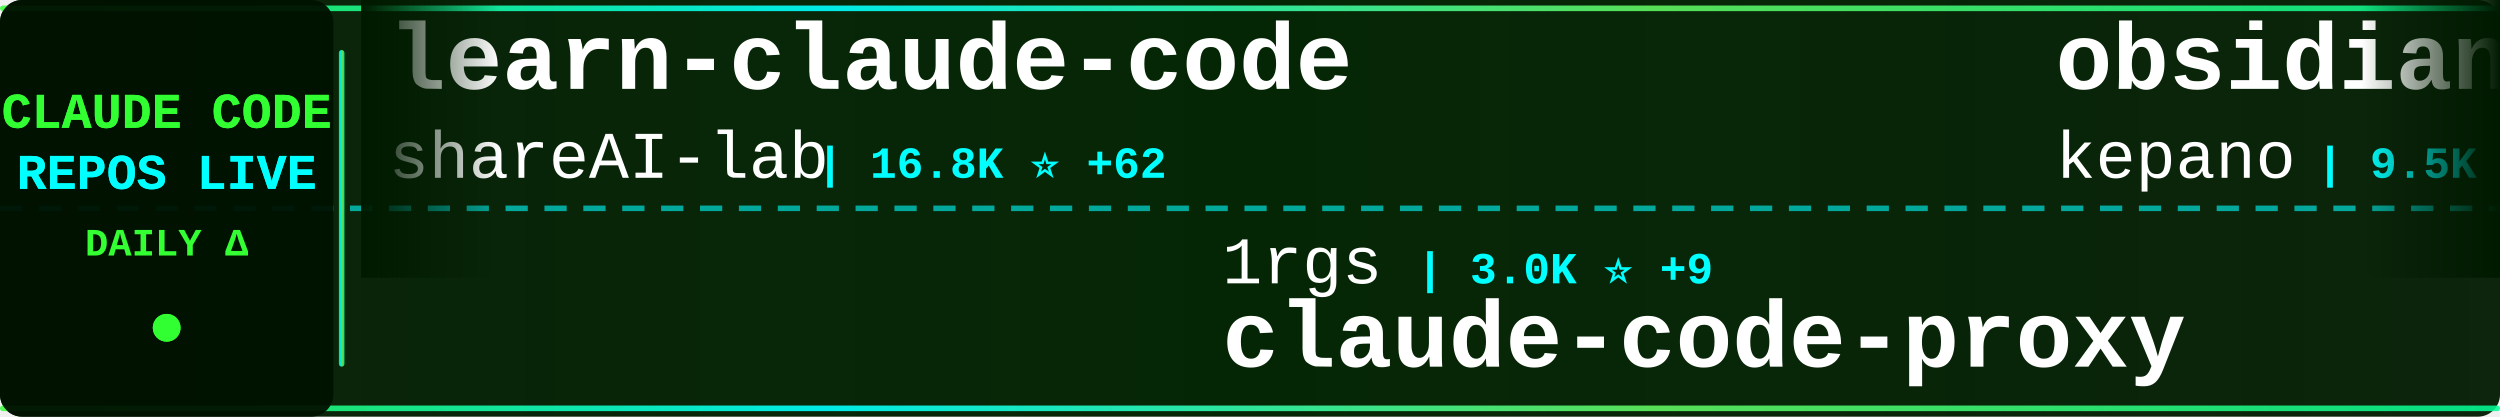
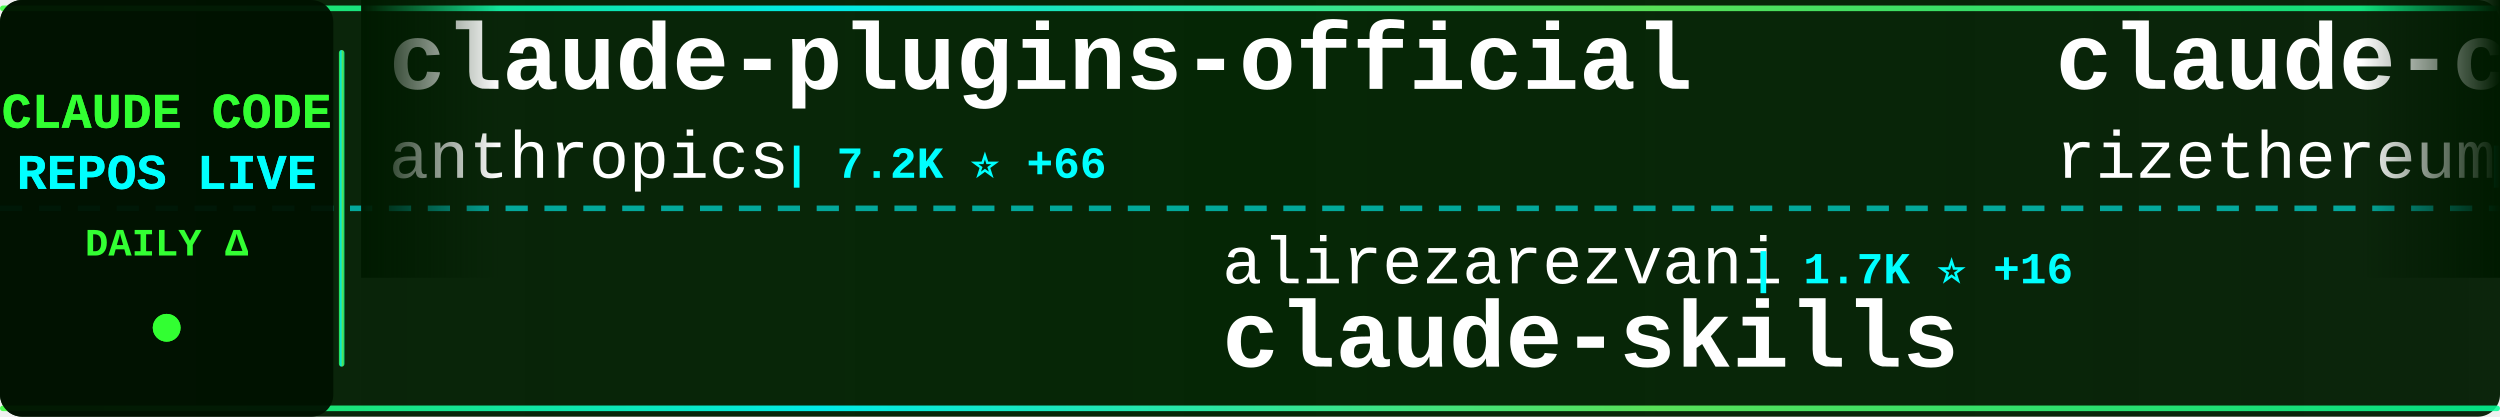
<svg xmlns="http://www.w3.org/2000/svg" width="900" height="150">
  <defs>
    <linearGradient id="tickerBg" x1="0%" y1="0%" x2="100%" y2="0%">
      <stop offset="0%" style="stop-color:#001a00;stop-opacity:0.95" />
      <stop offset="50%" style="stop-color:#002200;stop-opacity:0.98" />
      <stop offset="100%" style="stop-color:#001a00;stop-opacity:0.95" />
    </linearGradient>
    <linearGradient id="borderGrad" x1="0%" y1="0%" x2="100%" y2="0%">
      <stop offset="0%" style="stop-color:#33ff33;stop-opacity:0.85">
        <animate attributeName="stop-opacity" values="0.85;1;0.85" dur="2s" repeatCount="indefinite" />
      </stop>
      <stop offset="33%" style="stop-color:#00ffff;stop-opacity:0.9">
        <animate attributeName="stop-opacity" values="0.9;1;0.9" dur="2.2s" repeatCount="indefinite" />
      </stop>
      <stop offset="66%" style="stop-color:#66ff66;stop-opacity:0.85">
        <animate attributeName="stop-opacity" values="0.85;1;0.85" dur="1.8s" repeatCount="indefinite" />
      </stop>
      <stop offset="100%" style="stop-color:#00ff99;stop-opacity:0.85">
        <animate attributeName="stop-opacity" values="0.85;1;0.85" dur="2s" repeatCount="indefinite" />
      </stop>
    </linearGradient>
    <filter id="textGlow">
      <feGaussianBlur stdDeviation="0.1" result="coloredBlur" />
      <feMerge>
        <feMergeNode in="coloredBlur" />
        <feMergeNode in="SourceGraphic" />
      </feMerge>
    </filter>
    <filter id="metricGlow">
      <feGaussianBlur stdDeviation="0.2" result="coloredBlur" />
      <feMerge>
        <feMergeNode in="coloredBlur" />
        <feMergeNode in="SourceGraphic" />
      </feMerge>
    </filter>
    <linearGradient id="leftFade" x1="0%" y1="0%" x2="100%" y2="0%">
      <stop offset="0%" style="stop-color:#001a00;stop-opacity:1" />
      <stop offset="100%" style="stop-color:#001a00;stop-opacity:0" />
    </linearGradient>
    <linearGradient id="rightFade" x1="0%" y1="0%" x2="100%" y2="0%">
      <stop offset="0%" style="stop-color:#001a00;stop-opacity:0" />
      <stop offset="100%" style="stop-color:#001a00;stop-opacity:1" />
    </linearGradient>
  </defs>
  <rect width="900" height="150" fill="url(#tickerBg)" rx="8" />
  <rect x="0" y="2" width="900" height="2" fill="url(#borderGrad)" rx="1" />
  <rect x="0" y="146" width="900" height="2" fill="url(#borderGrad)" rx="1" />
  <line x1="0" y1="75" x2="900" y2="75" stroke="#00ffff" stroke-width="2" stroke-dasharray="8 6" opacity="0.6" />
  <rect x="0" y="0" width="120" height="150" fill="#001100" opacity="0.95" rx="8" />
  <text x="60" y="46" font-family="'Courier New', monospace" font-size="18" font-weight="bold" fill="#33ff33" text-anchor="middle" filter="url(#textGlow)">
    CLAUDE CODE
  </text>
  <text x="60" y="68" font-family="'Courier New', monospace" font-size="18" font-weight="bold" fill="#00ffff" text-anchor="middle" filter="url(#textGlow)">
    REPOS LIVE
  </text>
  <text x="60" y="92" font-family="'Courier New', monospace" font-size="14" font-weight="bold" fill="#33ff33" text-anchor="middle">
    DAILY Δ
  </text>
  <circle cx="60" cy="118" r="5" fill="#33ff33" filter="url(#metricGlow)">
    <animate attributeName="r" values="4;6;4" dur="1.5s" repeatCount="indefinite" />
    <animate attributeName="opacity" values="0.6;1;0.6" dur="1.5s" repeatCount="indefinite" />
  </circle>
  <rect x="122" y="18" width="2" height="114" fill="url(#borderGrad)" rx="1" />
  <clipPath id="tickerClip">
    <rect x="130" y="0" width="770" height="150" />
  </clipPath>
  <g clip-path="url(#tickerClip)">
    <g id="tickerItems">
      <animateTransform attributeName="transform" attributeType="XML" type="translate" from="0 0" to="-3000 0" dur="54s" repeatCount="indefinite" />
      <g transform="translate(0, 0)">
-         <text x="140" y="32" font-family="'Courier New', monospace" font-size="34" font-weight="bold" fill="#ffffff">learn-claude-code</text>
-         <text x="140" y="64" font-family="'Courier New', monospace" font-size="24" font-weight="normal" fill="#ffffff" opacity="1.0">shareAI-lab</text>
-         <text x="294" y="64" font-family="'Courier New', monospace" font-size="16" font-weight="bold" fill="#00ffff"> | 16.8K ⭐ +62</text>
+         <text x="140" y="32" font-family="'Courier New', monospace" font-size="34" font-weight="bold" fill="#ffffff">claude-plugins-official</text>
+         <text x="140" y="64" font-family="'Courier New', monospace" font-size="24" font-weight="normal" fill="#ffffff" opacity="1.0">anthropics</text>
+         <text x="282" y="64" font-family="'Courier New', monospace" font-size="16" font-weight="bold" fill="#00ffff"> | 7.2K ⭐ +66</text>
      </g>
      <g transform="translate(300, 0)">
-         <text x="140" y="102" font-family="'Courier New', monospace" font-size="24" font-weight="normal" fill="#ffffff" opacity="1.0">1rgs</text>
-         <text x="210" y="102" font-family="'Courier New', monospace" font-size="16" font-weight="bold" fill="#00ffff"> | 3.0K ⭐ +9</text>
-         <text x="140" y="132" font-family="'Courier New', monospace" font-size="34" font-weight="bold" fill="#ffffff">claude-code-proxy</text>
+         <text x="140" y="102" font-family="'Courier New', monospace" font-size="24" font-weight="normal" fill="#ffffff" opacity="1.0">alirezarezvani</text>
+         <text x="330" y="102" font-family="'Courier New', monospace" font-size="16" font-weight="bold" fill="#00ffff"> | 1.7K ⭐ +16</text>
+         <text x="140" y="132" font-family="'Courier New', monospace" font-size="34" font-weight="bold" fill="#ffffff">claude-skills</text>
      </g>
      <g transform="translate(600, 0)">
-         <text x="140" y="32" font-family="'Courier New', monospace" font-size="34" font-weight="bold" fill="#ffffff">obsidian-skills</text>
-         <text x="140" y="64" font-family="'Courier New', monospace" font-size="24" font-weight="normal" fill="#ffffff" opacity="1.0">kepano</text>
-         <text x="234" y="64" font-family="'Courier New', monospace" font-size="16" font-weight="bold" fill="#00ffff"> | 9.5K ⭐ +83</text>
+         <text x="140" y="32" font-family="'Courier New', monospace" font-size="34" font-weight="bold" fill="#ffffff">claude-code-requirements...</text>
+         <text x="140" y="64" font-family="'Courier New', monospace" font-size="24" font-weight="normal" fill="#ffffff" opacity="1.0">rizethereum</text>
+         <text x="294" y="64" font-family="'Courier New', monospace" font-size="16" font-weight="bold" fill="#00ffff"> | 1.7K ⭐</text>
      </g>
      <g transform="translate(900, 0)">
-         <text x="140" y="102" font-family="'Courier New', monospace" font-size="24" font-weight="normal" fill="#ffffff" opacity="1.0">catlog22</text>
-         <text x="258" y="102" font-family="'Courier New', monospace" font-size="16" font-weight="bold" fill="#00ffff"> | 1.3K ⭐ +7</text>
-         <text x="140" y="132" font-family="'Courier New', monospace" font-size="34" font-weight="bold" fill="#ffffff">Claude-Code-Workflow</text>
+         <text x="140" y="102" font-family="'Courier New', monospace" font-size="24" font-weight="normal" fill="#ffffff" opacity="1.0">jeremylongshore</text>
+         <text x="342" y="102" font-family="'Courier New', monospace" font-size="16" font-weight="bold" fill="#00ffff"> | 1.3K ⭐ +11</text>
+         <text x="140" y="132" font-family="'Courier New', monospace" font-size="34" font-weight="bold" fill="#ffffff">claude-code-plugins-plus...</text>
      </g>
      <g transform="translate(1200, 0)">
-         <text x="140" y="32" font-family="'Courier New', monospace" font-size="34" font-weight="bold" fill="#ffffff">CLIProxyAPI</text>
-         <text x="140" y="64" font-family="'Courier New', monospace" font-size="24" font-weight="normal" fill="#ffffff" opacity="1.0">router-for-me</text>
-         <text x="318" y="64" font-family="'Courier New', monospace" font-size="16" font-weight="bold" fill="#00ffff"> | 10.1K ⭐ +141</text>
+         <text x="140" y="32" font-family="'Courier New', monospace" font-size="34" font-weight="bold" fill="#ffffff">claude-code-reverse</text>
+         <text x="140" y="64" font-family="'Courier New', monospace" font-size="24" font-weight="normal" fill="#ffffff" opacity="1.0">Yuyz0112</text>
+         <text x="258" y="64" font-family="'Courier New', monospace" font-size="16" font-weight="bold" fill="#00ffff"> | 2.1K ⭐ +4</text>
      </g>
      <g transform="translate(1500, 0)">
-         <text x="140" y="102" font-family="'Courier New', monospace" font-size="24" font-weight="normal" fill="#ffffff" opacity="1.0">slopus</text>
-         <text x="234" y="102" font-family="'Courier New', monospace" font-size="16" font-weight="bold" fill="#00ffff"> | 11.2K ⭐ +235</text>
-         <text x="140" y="132" font-family="'Courier New', monospace" font-size="34" font-weight="bold" fill="#ffffff">happy</text>
+         <text x="140" y="102" font-family="'Courier New', monospace" font-size="24" font-weight="normal" fill="#ffffff" opacity="1.0">Njengah</text>
+         <text x="246" y="102" font-family="'Courier New', monospace" font-size="16" font-weight="bold" fill="#00ffff"> | 1.3K ⭐ +9</text>
+         <text x="140" y="132" font-family="'Courier New', monospace" font-size="34" font-weight="bold" fill="#ffffff">claude-code-cheat-sheet</text>
      </g>
      <g transform="translate(1800, 0)">
-         <text x="140" y="32" font-family="'Courier New', monospace" font-size="34" font-weight="bold" fill="#ffffff">claude-code-showcase</text>
-         <text x="140" y="64" font-family="'Courier New', monospace" font-size="24" font-weight="normal" fill="#ffffff" opacity="1.0">ChrisWiles</text>
-         <text x="282" y="64" font-family="'Courier New', monospace" font-size="16" font-weight="bold" fill="#00ffff"> | 5.3K ⭐ +7</text>
+         <text x="140" y="32" font-family="'Courier New', monospace" font-size="34" font-weight="bold" fill="#ffffff">sc-claude-code-files</text>
+         <text x="140" y="64" font-family="'Courier New', monospace" font-size="24" font-weight="normal" fill="#ffffff" opacity="1.0">https-deeplearning-ai</text>
+         <text x="414" y="64" font-family="'Courier New', monospace" font-size="16" font-weight="bold" fill="#00ffff"> | 399 ⭐</text>
      </g>
      <g transform="translate(2100, 0)">
-         <text x="140" y="102" font-family="'Courier New', monospace" font-size="24" font-weight="normal" fill="#ffffff" opacity="1.0">carlvellotti</text>
-         <text x="306" y="102" font-family="'Courier New', monospace" font-size="16" font-weight="bold" fill="#00ffff"> | 798 ⭐ +142</text>
-         <text x="140" y="132" font-family="'Courier New', monospace" font-size="34" font-weight="bold" fill="#ffffff">claude-code-pm-course</text>
+         <text x="140" y="102" font-family="'Courier New', monospace" font-size="24" font-weight="normal" fill="#ffffff" opacity="1.0">steipete</text>
+         <text x="258" y="102" font-family="'Courier New', monospace" font-size="16" font-weight="bold" fill="#00ffff"> | 1.1K ⭐ +3</text>
+         <text x="140" y="132" font-family="'Courier New', monospace" font-size="34" font-weight="bold" fill="#ffffff">claude-code-mcp</text>
      </g>
      <g transform="translate(2400, 0)">
-         <text x="140" y="32" font-family="'Courier New', monospace" font-size="34" font-weight="bold" fill="#ffffff">skills</text>
-         <text x="140" y="64" font-family="'Courier New', monospace" font-size="24" font-weight="normal" fill="#ffffff" opacity="1.0">anthropics</text>
-         <text x="282" y="64" font-family="'Courier New', monospace" font-size="16" font-weight="bold" fill="#00ffff"> | 67.3K ⭐ +767</text>
+         <text x="140" y="32" font-family="'Courier New', monospace" font-size="34" font-weight="bold" fill="#ffffff">claude-code-proxy</text>
+         <text x="140" y="64" font-family="'Courier New', monospace" font-size="24" font-weight="normal" fill="#ffffff" opacity="1.0">fuergaosi233</text>
+         <text x="306" y="64" font-family="'Courier New', monospace" font-size="16" font-weight="bold" fill="#00ffff"> | 2.0K ⭐ +2</text>
      </g>
      <g transform="translate(2700, 0)">
-         <text x="140" y="102" font-family="'Courier New', monospace" font-size="24" font-weight="normal" fill="#ffffff" opacity="1.0">darcyegb</text>
-         <text x="258" y="102" font-family="'Courier New', monospace" font-size="16" font-weight="bold" fill="#00ffff"> | 543 ⭐ +2</text>
-         <text x="140" y="132" font-family="'Courier New', monospace" font-size="34" font-weight="bold" fill="#ffffff">ClaudeCodeAgents</text>
+         <text x="140" y="102" font-family="'Courier New', monospace" font-size="24" font-weight="normal" fill="#ffffff" opacity="1.0">daaain</text>
+         <text x="234" y="102" font-family="'Courier New', monospace" font-size="16" font-weight="bold" fill="#00ffff"> | 721 ⭐</text>
+         <text x="140" y="132" font-family="'Courier New', monospace" font-size="34" font-weight="bold" fill="#ffffff">claude-code-log</text>
      </g>
      <g transform="translate(3000, 0)">
-         <text x="140" y="32" font-family="'Courier New', monospace" font-size="34" font-weight="bold" fill="#ffffff">learn-claude-code</text>
-         <text x="140" y="64" font-family="'Courier New', monospace" font-size="24" font-weight="normal" fill="#ffffff" opacity="1.0">shareAI-lab</text>
-         <text x="294" y="64" font-family="'Courier New', monospace" font-size="16" font-weight="bold" fill="#00ffff"> | 16.8K ⭐ +62</text>
+         <text x="140" y="32" font-family="'Courier New', monospace" font-size="34" font-weight="bold" fill="#ffffff">claude-plugins-official</text>
+         <text x="140" y="64" font-family="'Courier New', monospace" font-size="24" font-weight="normal" fill="#ffffff" opacity="1.0">anthropics</text>
+         <text x="282" y="64" font-family="'Courier New', monospace" font-size="16" font-weight="bold" fill="#00ffff"> | 7.2K ⭐ +66</text>
      </g>
      <g transform="translate(3300, 0)">
-         <text x="140" y="102" font-family="'Courier New', monospace" font-size="24" font-weight="normal" fill="#ffffff" opacity="1.0">1rgs</text>
-         <text x="210" y="102" font-family="'Courier New', monospace" font-size="16" font-weight="bold" fill="#00ffff"> | 3.0K ⭐ +9</text>
-         <text x="140" y="132" font-family="'Courier New', monospace" font-size="34" font-weight="bold" fill="#ffffff">claude-code-proxy</text>
+         <text x="140" y="102" font-family="'Courier New', monospace" font-size="24" font-weight="normal" fill="#ffffff" opacity="1.0">alirezarezvani</text>
+         <text x="330" y="102" font-family="'Courier New', monospace" font-size="16" font-weight="bold" fill="#00ffff"> | 1.7K ⭐ +16</text>
+         <text x="140" y="132" font-family="'Courier New', monospace" font-size="34" font-weight="bold" fill="#ffffff">claude-skills</text>
      </g>
      <g transform="translate(3600, 0)">
-         <text x="140" y="32" font-family="'Courier New', monospace" font-size="34" font-weight="bold" fill="#ffffff">obsidian-skills</text>
-         <text x="140" y="64" font-family="'Courier New', monospace" font-size="24" font-weight="normal" fill="#ffffff" opacity="1.0">kepano</text>
-         <text x="234" y="64" font-family="'Courier New', monospace" font-size="16" font-weight="bold" fill="#00ffff"> | 9.5K ⭐ +83</text>
+         <text x="140" y="32" font-family="'Courier New', monospace" font-size="34" font-weight="bold" fill="#ffffff">claude-code-requirements...</text>
+         <text x="140" y="64" font-family="'Courier New', monospace" font-size="24" font-weight="normal" fill="#ffffff" opacity="1.0">rizethereum</text>
+         <text x="294" y="64" font-family="'Courier New', monospace" font-size="16" font-weight="bold" fill="#00ffff"> | 1.7K ⭐</text>
      </g>
      <g transform="translate(3900, 0)">
-         <text x="140" y="102" font-family="'Courier New', monospace" font-size="24" font-weight="normal" fill="#ffffff" opacity="1.0">catlog22</text>
-         <text x="258" y="102" font-family="'Courier New', monospace" font-size="16" font-weight="bold" fill="#00ffff"> | 1.3K ⭐ +7</text>
-         <text x="140" y="132" font-family="'Courier New', monospace" font-size="34" font-weight="bold" fill="#ffffff">Claude-Code-Workflow</text>
+         <text x="140" y="102" font-family="'Courier New', monospace" font-size="24" font-weight="normal" fill="#ffffff" opacity="1.0">jeremylongshore</text>
+         <text x="342" y="102" font-family="'Courier New', monospace" font-size="16" font-weight="bold" fill="#00ffff"> | 1.3K ⭐ +11</text>
+         <text x="140" y="132" font-family="'Courier New', monospace" font-size="34" font-weight="bold" fill="#ffffff">claude-code-plugins-plus...</text>
      </g>
    </g>
  </g>
  <rect x="130" y="0" width="50" height="100" fill="url(#leftFade)" />
  <rect x="850" y="0" width="50" height="100" fill="url(#rightFade)" />
</svg>
